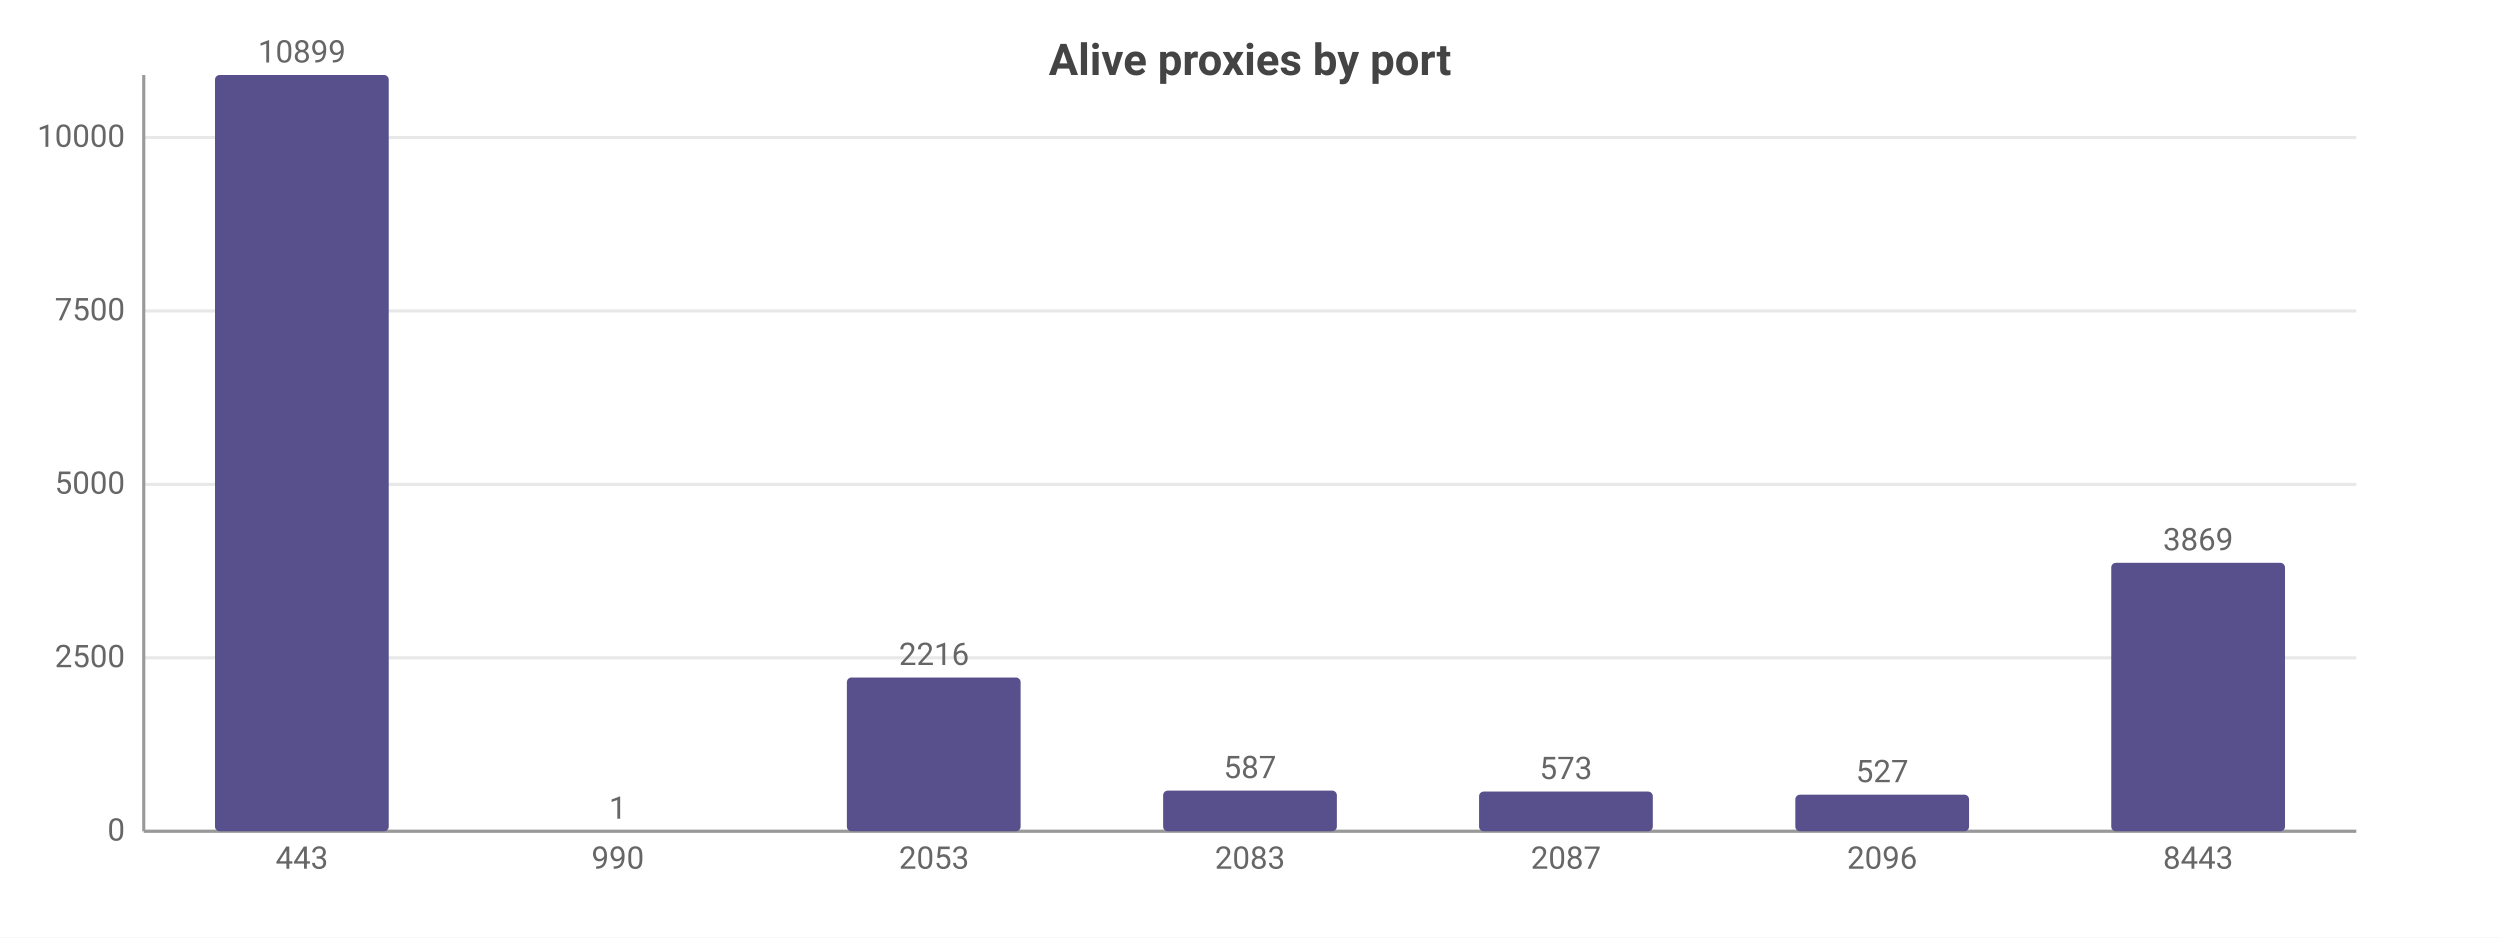
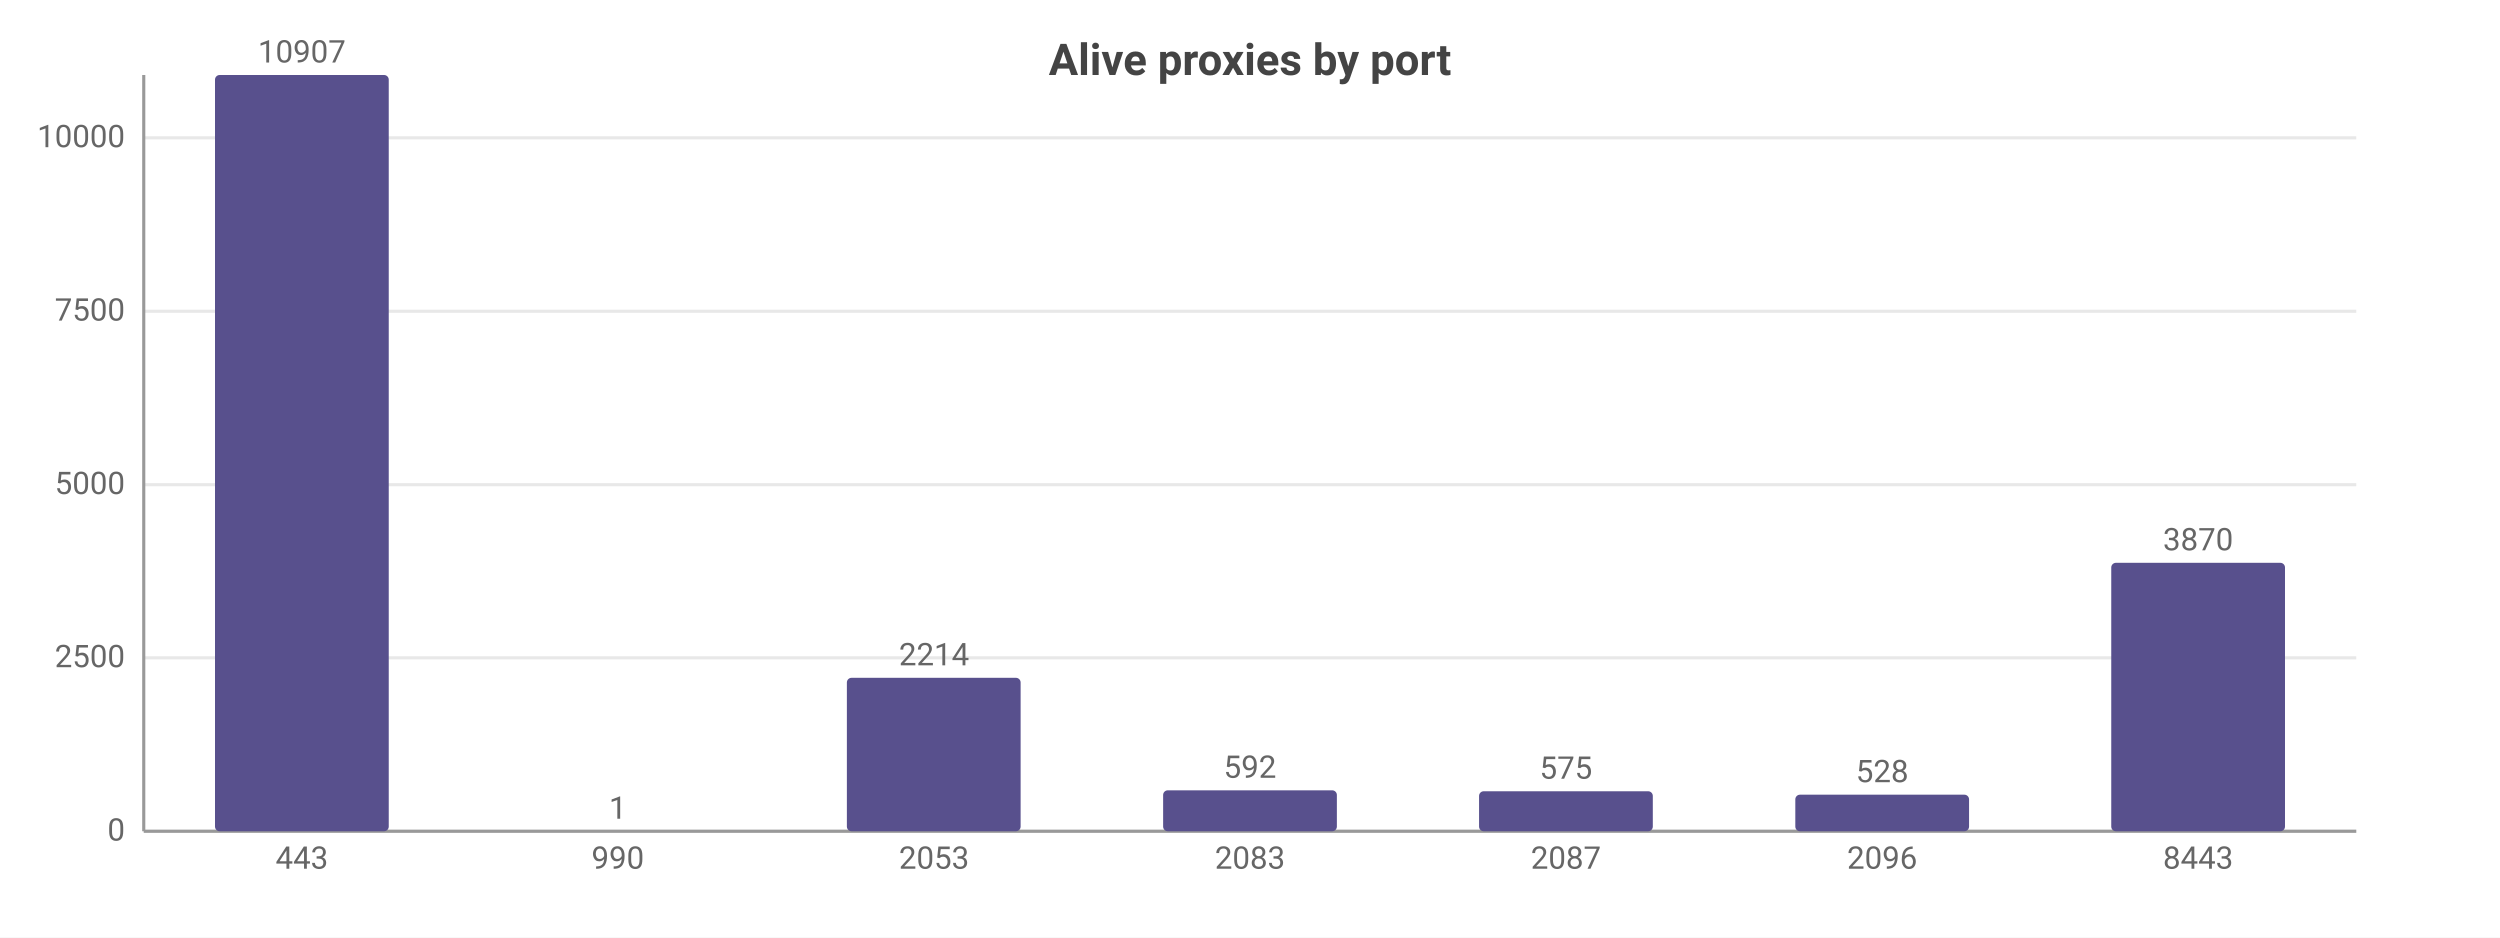
<svg xmlns="http://www.w3.org/2000/svg" width="800" height="300" viewBox="0 0 800 300">
  <rect width="800" height="300" fill="#ffffff" />
  <style>text{font-family:system-ui,-apple-system,'Segoe UI',Roboto,sans-serif}.g{stroke:#e8e8e8;stroke-width:1}.a{stroke:#999;stroke-width:1}.t{font-size:10px;fill:#666}.m{font-size:10px;text-anchor:middle;fill:#666}.e{font-size:10px;text-anchor:end;fill:#666}.l{font-size:11px;fill:#333}.tt{font-size:14px;font-weight:600;text-anchor:middle;fill:#444}.em{font-size:13px;text-anchor:middle;fill:#999}</style>
  <text class="tt" x="400.0" y="24">Alive proxies by port</text>
  <line class="g" x1="46" y1="266" x2="754" y2="266" />
  <text class="e" x="40" y="269">0</text>
  <line class="g" x1="46" y1="210.5" x2="754" y2="210.5" />
  <text class="e" x="40" y="213.5">2500</text>
-   <line class="g" x1="46" y1="155.0" x2="754" y2="155.0" />
-   <text class="e" x="40" y="158.0">5000</text>
-   <line class="g" x1="46" y1="99.5" x2="754" y2="99.5" />
-   <text class="e" x="40" y="102.5">7500</text>
-   <line class="g" x1="46" y1="44.0" x2="754" y2="44.0" />
-   <text class="e" x="40" y="47.0">10000</text>
+   <line class="g" x1="46" y1="155.1" x2="754" y2="155.1" />
+   <text class="e" x="40" y="158.1">5000</text>
+   <line class="g" x1="46" y1="99.6" x2="754" y2="99.6" />
+   <text class="e" x="40" y="102.6">7500</text>
+   <line class="g" x1="46" y1="44.1" x2="754" y2="44.1" />
+   <text class="e" x="40" y="47.1">10000</text>
  <line class="a" x1="46" y1="24" x2="46" y2="266" />
  <line class="a" x1="46" y1="266" x2="754" y2="266" />
  <rect x="68.8" y="24" width="55.6" height="242" fill="#58508d" rx="1.5" />
-   <text class="m" x="96.6" y="20">10899</text>
+   <text class="m" x="96.6" y="20">10907</text>
  <text class="m" x="96.6" y="278">443</text>
  <rect x="169.9" y="266.0" width="55.6" height="0.0" fill="#58508d" rx="1.5" />
  <text class="m" x="197.7" y="262.0">1</text>
  <text class="m" x="197.7" y="278">990</text>
-   <rect x="271.0" y="216.8" width="55.6" height="49.2" fill="#58508d" rx="1.5" />
-   <text class="m" x="298.9" y="212.8">2216</text>
+   <rect x="271.0" y="216.9" width="55.6" height="49.1" fill="#58508d" rx="1.5" />
+   <text class="m" x="298.9" y="212.9">2214</text>
  <text class="m" x="298.9" y="278">2053</text>
-   <rect x="372.2" y="253.0" width="55.6" height="13.0" fill="#58508d" rx="1.5" />
-   <text class="m" x="400" y="249.0">587</text>
+   <rect x="372.2" y="252.9" width="55.6" height="13.1" fill="#58508d" rx="1.5" />
+   <text class="m" x="400" y="248.9">592</text>
  <text class="m" x="400" y="278">2083</text>
-   <rect x="473.3" y="253.3" width="55.6" height="12.7" fill="#58508d" rx="1.5" />
-   <text class="m" x="501.1" y="249.3">573</text>
+   <rect x="473.3" y="253.2" width="55.6" height="12.8" fill="#58508d" rx="1.5" />
+   <text class="m" x="501.1" y="249.2">575</text>
  <text class="m" x="501.1" y="278">2087</text>
  <rect x="574.5" y="254.3" width="55.6" height="11.7" fill="#58508d" rx="1.5" />
-   <text class="m" x="602.3" y="250.3">527</text>
+   <text class="m" x="602.3" y="250.3">528</text>
  <text class="m" x="602.3" y="278">2096</text>
  <rect x="675.6" y="180.1" width="55.6" height="85.9" fill="#58508d" rx="1.5" />
-   <text class="m" x="703.4" y="176.1">3869</text>
+   <text class="m" x="703.4" y="176.1">3870</text>
  <text class="m" x="703.4" y="278">8443</text>
</svg>
